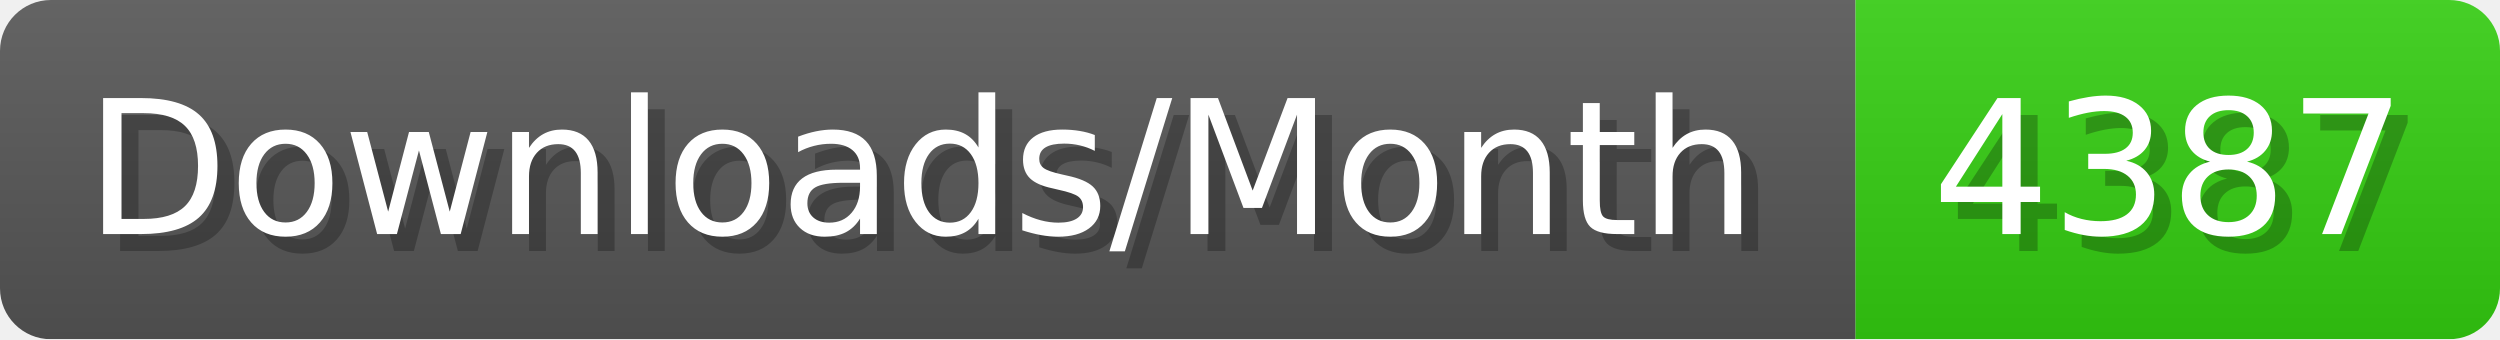
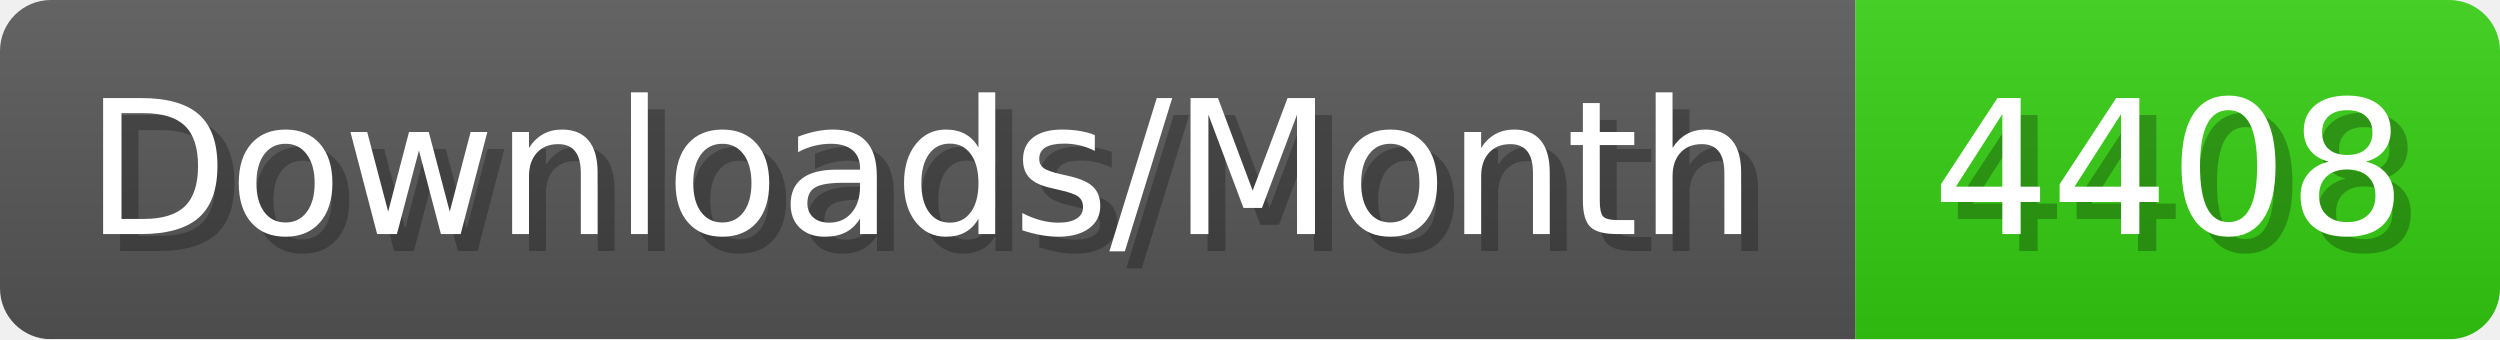
- <svg xmlns="http://www.w3.org/2000/svg" width="147.4" height="20" viewBox="0 0 1474 200" role="img" aria-label="Downloads/Month: 4387">
+ <svg xmlns="http://www.w3.org/2000/svg" width="147.4" height="20" viewBox="0 0 1474 200" role="img" aria-label="Downloads/Month: 4408">
  <linearGradient id="YlXUI" x2="0" y2="100%">
    <stop offset="0" stop-opacity=".1" stop-color="#EEE" />
    <stop offset="1" stop-opacity=".1" />
  </linearGradient>
  <mask id="JHhop">
    <rect width="1474" height="200" rx="30" fill="#FFF" />
  </mask>
  <g mask="url(#JHhop)">
    <rect width="1094" height="200" fill="#555" />
    <rect width="380" height="200" fill="#3C1" x="1094" />
    <rect width="1474" height="200" fill="url(#YlXUI)" />
  </g>
  <g aria-hidden="true" fill="#fff" text-anchor="start" font-family="Verdana,DejaVu Sans,sans-serif" font-size="110">
    <text x="60" y="148" textLength="994" fill="#000" opacity="0.25">Downloads/Month</text>
    <text x="50" y="138" textLength="994">Downloads/Month</text>
-     <text x="1149" y="148" textLength="280" fill="#000" opacity="0.25">4387</text>
-     <text x="1139" y="138" textLength="280">4387</text>
+     <text x="1149" y="148" textLength="280" fill="#000" opacity="0.25">4408</text>
+     <text x="1139" y="138" textLength="280">4408</text>
  </g>
</svg>
